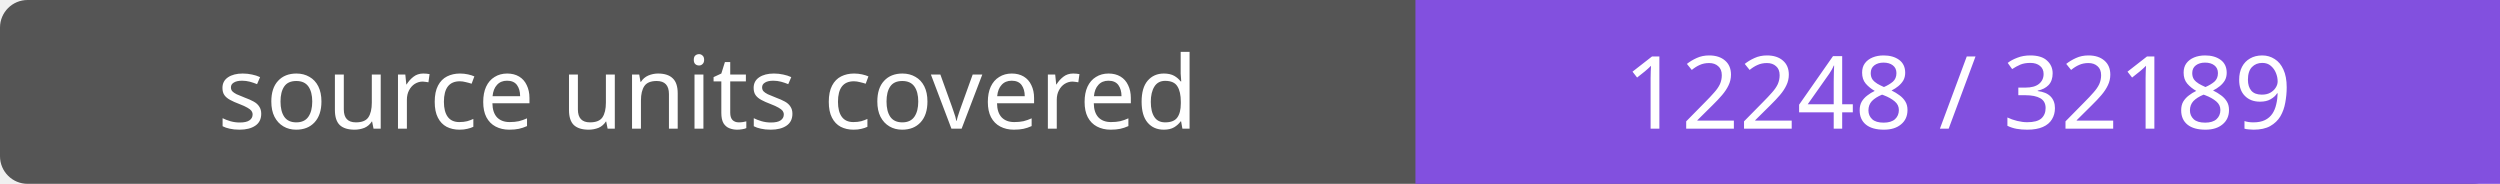
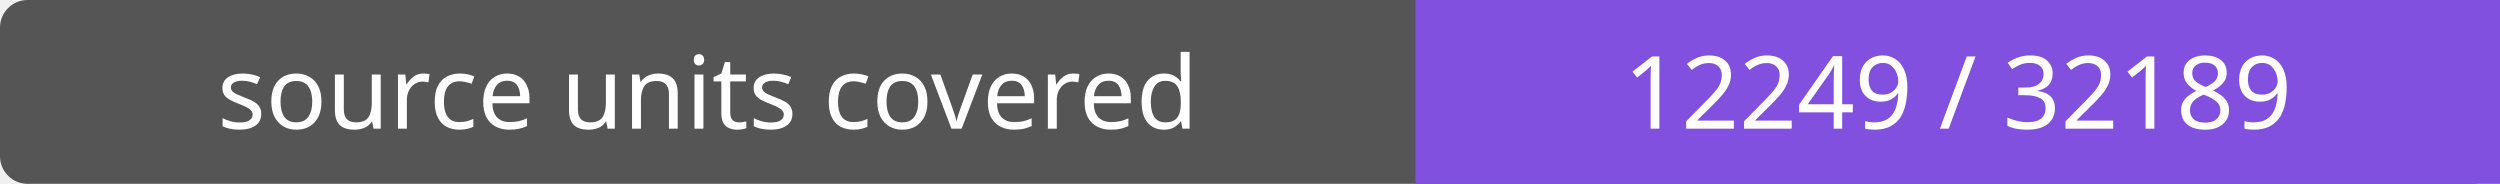
- <svg xmlns="http://www.w3.org/2000/svg" width="272" height="20" role="img" aria-label="source units covered: 12248 / 32189">
+ <svg xmlns="http://www.w3.org/2000/svg" width="272" height="20" role="img" aria-label="source units covered: 12249 / 32189">
  <rect width="272" height="20" rx="3" fill="#555" />
  <path fill="#8250df" d="M154 0h118v20H154z" />
  <g fill="#fff" text-anchor="middle" font-family="Verdana,sans-serif" font-size="11">
    <text x="77.0" y="14">source units covered</text>
-     <text x="213.0" y="14">12248 / 32189</text>
+     <text x="213.0" y="14">12249 / 32189</text>
  </g>
</svg>
